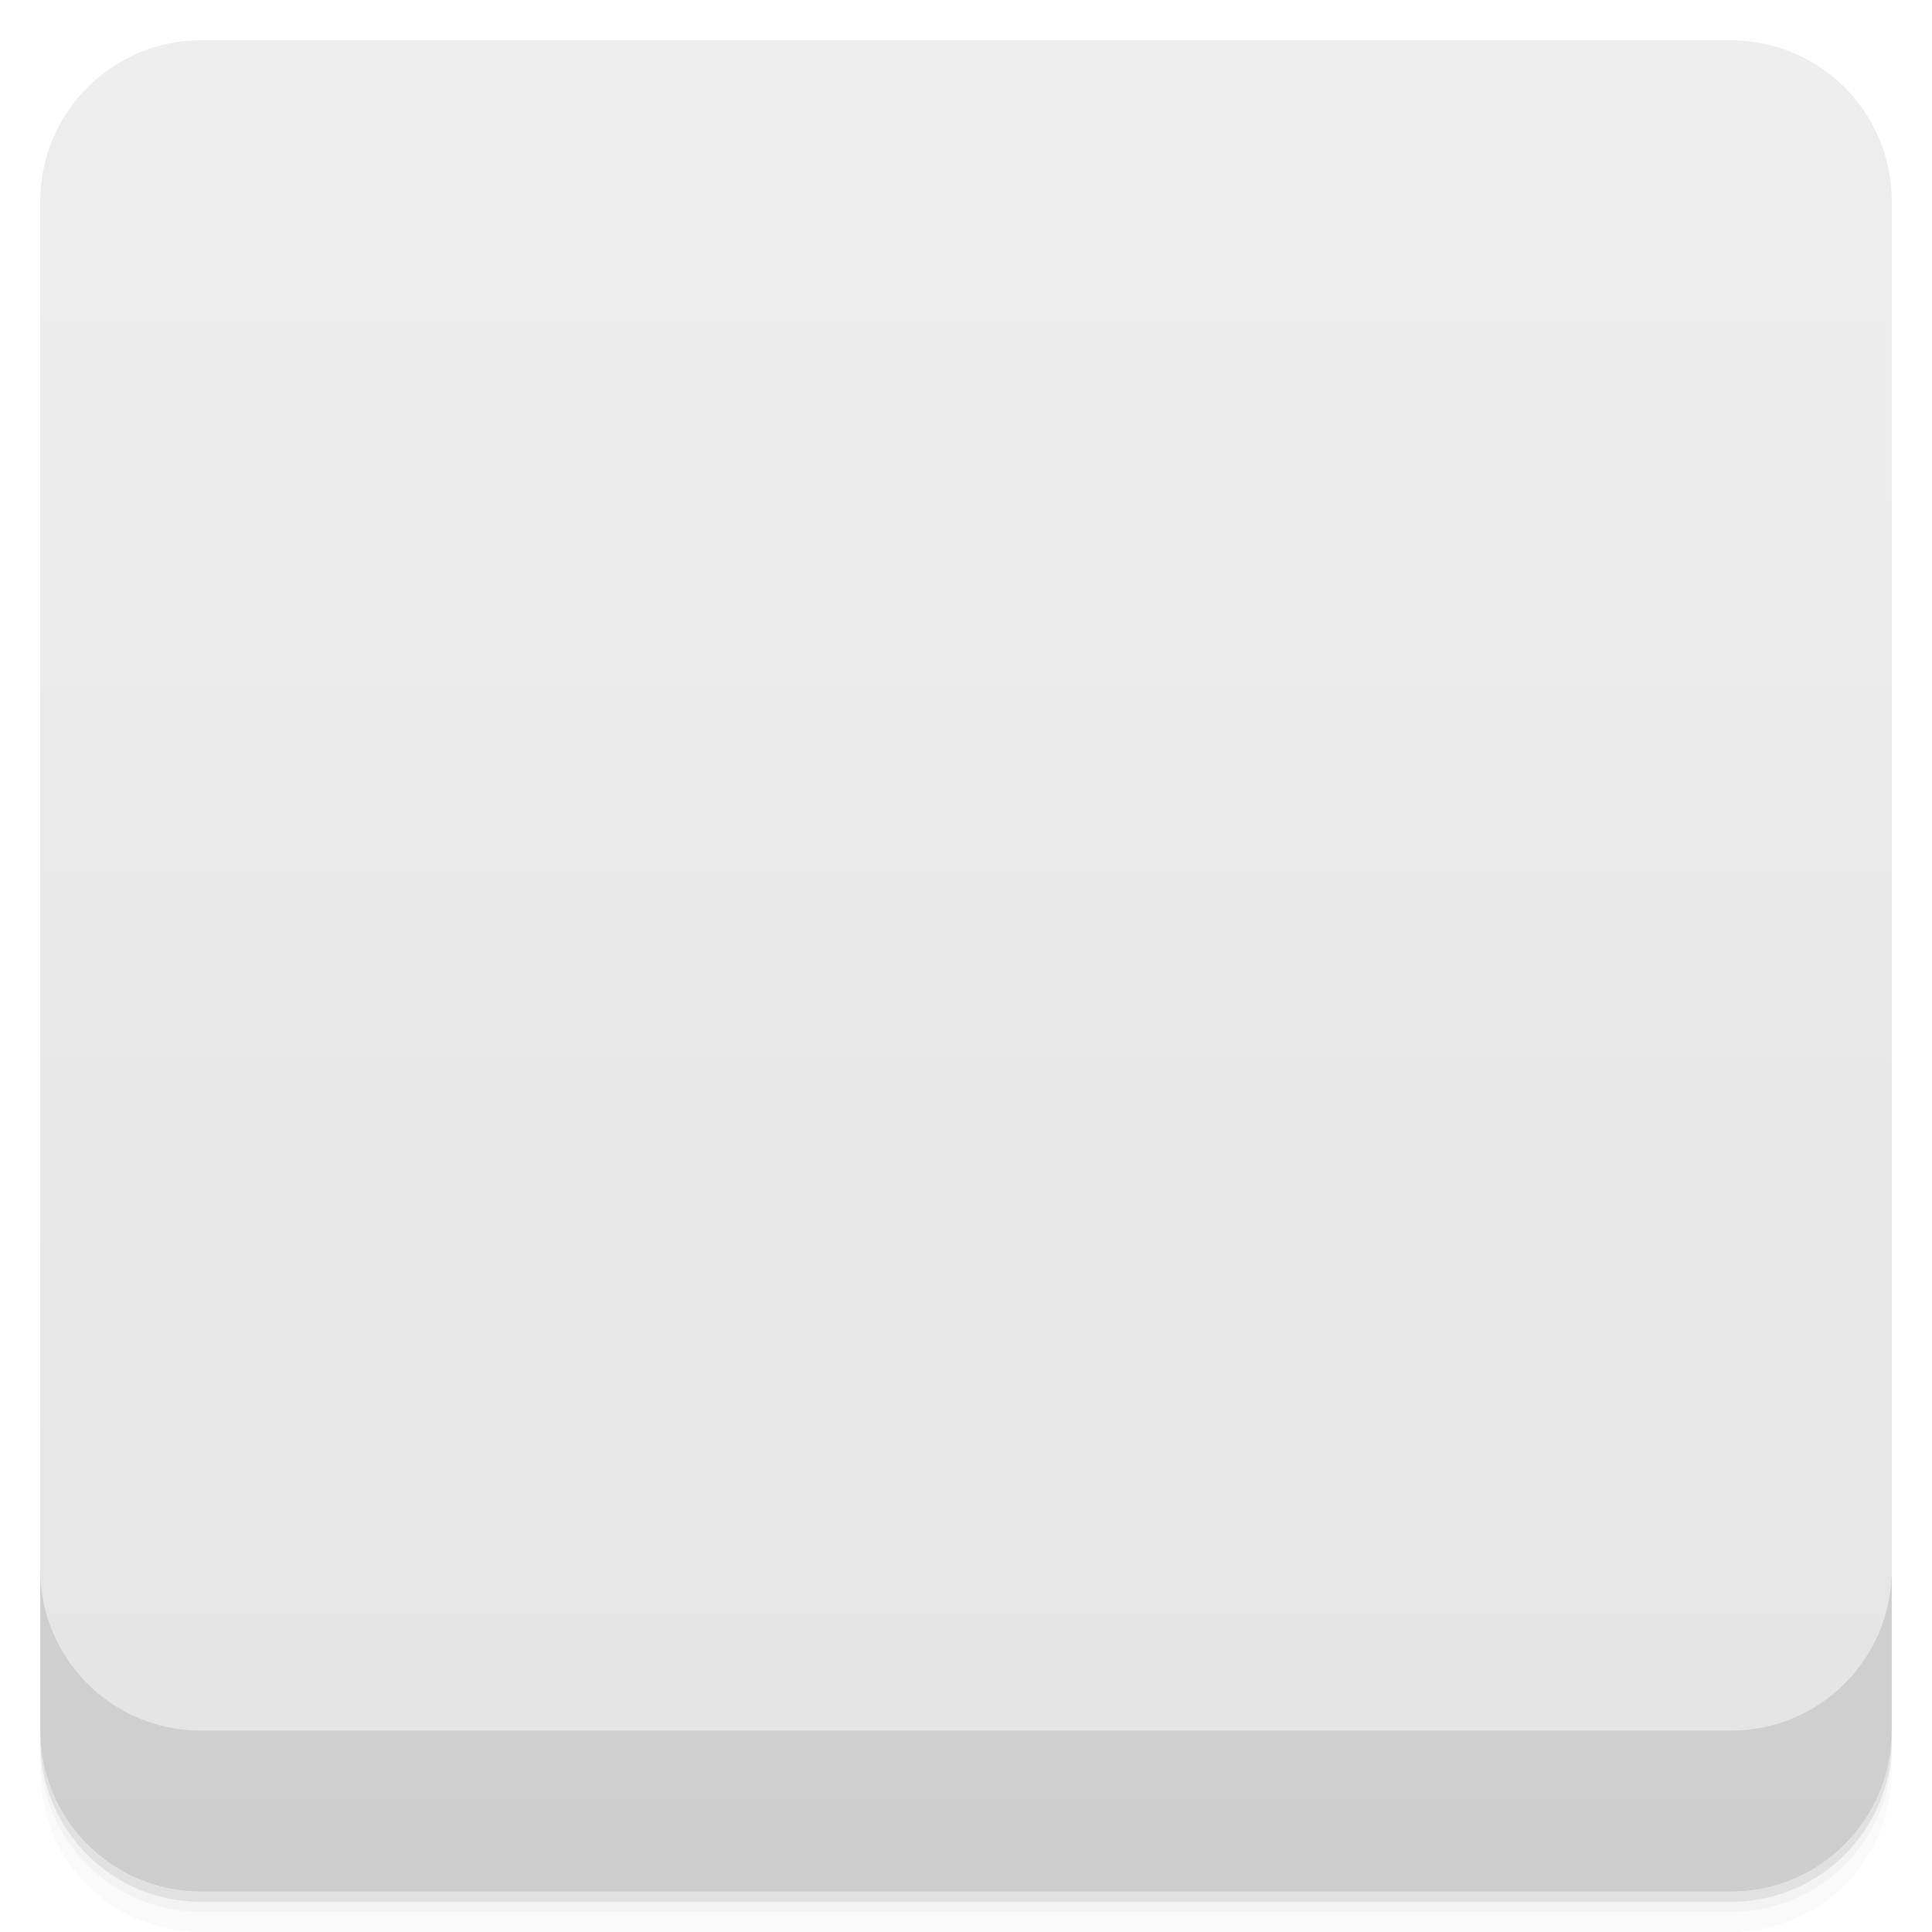
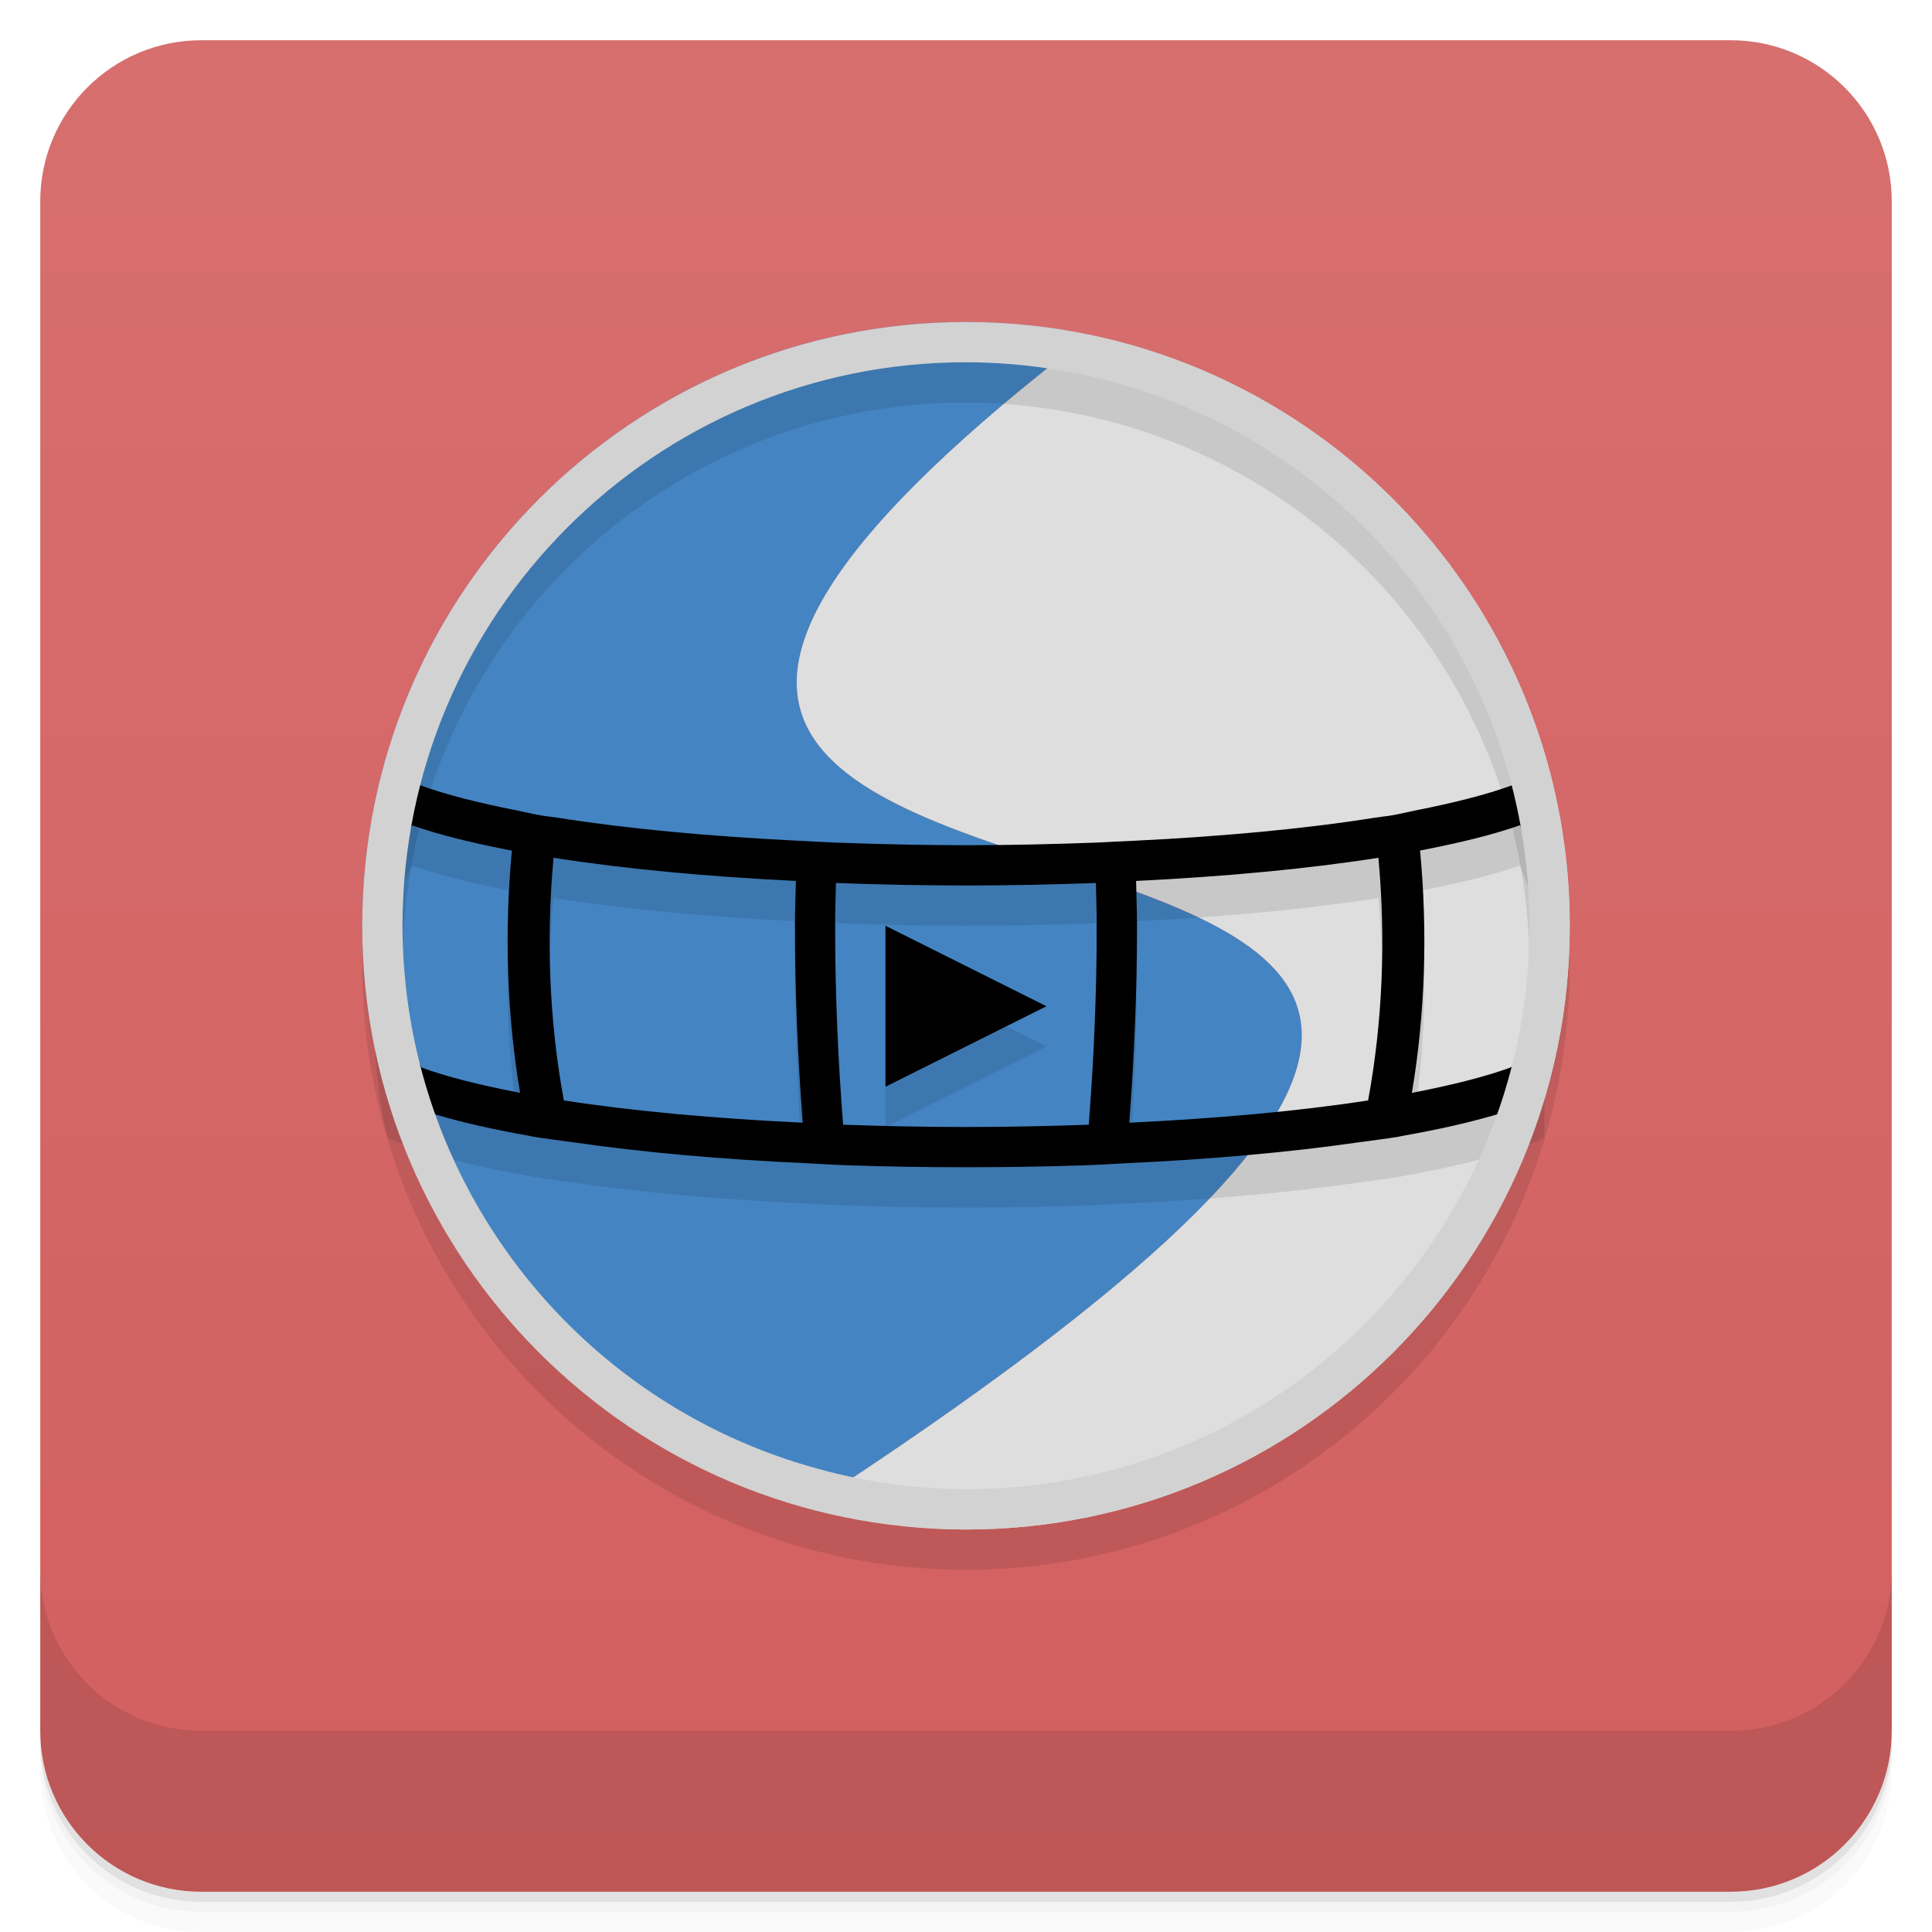
- <svg viewBox="0 0 48 48">
+ <svg xmlns="http://www.w3.org/2000/svg" width="48" height="48" version="1.1" viewBox="0 0 48 48">
  <defs>
-     <linearGradient id="linearGradient3764" x1="1" x2="47" gradientUnits="userSpaceOnUse" gradientTransform="translate(-48,0.00221467)">
-       <stop stop-color="#e4e4e4" stop-opacity="1" />
-       <stop offset="1" stop-color="#eee" stop-opacity="1" />
+     <linearGradient id="linearGradient4501" x1="-47" x2="-1" y1="2.8779e-15" y2="6.1232e-17" gradientUnits="userSpaceOnUse">
+       <stop style="stop-color:#d35f5f" offset="0" />
+       <stop style="stop-color:#d76f6f" offset="1" />
    </linearGradient>
-     <clipPath id="clipPath-149823638">
-       <g transform="translate(0,-1004.362)">
-         <rect rx="4" y="1005.36" x="1" height="46" width="46" fill="#1890d0" />
-       </g>
-     </clipPath>
-     <clipPath id="clipPath-163681169">
-       <g transform="translate(0,-1004.362)">
-         <rect rx="4" y="1005.36" x="1" height="46" width="46" fill="#1890d0" />
-       </g>
-     </clipPath>
  </defs>
-   <g>
-     <path d="m 1 43 l 0 0.25 c 0 2.216 1.784 4 4 4 l 38 0 c 2.216 0 4 -1.784 4 -4 l 0 -0.25 c 0 2.216 -1.784 4 -4 4 l -38 0 c -2.216 0 -4 -1.784 -4 -4 z m 0 0.5 l 0 0.5 c 0 2.216 1.784 4 4 4 l 38 0 c 2.216 0 4 -1.784 4 -4 l 0 -0.5 c 0 2.216 -1.784 4 -4 4 l -38 0 c -2.216 0 -4 -1.784 -4 -4 z" opacity="0.02" />
-     <path d="m 1 43.25 l 0 0.25 c 0 2.216 1.784 4 4 4 l 38 0 c 2.216 0 4 -1.784 4 -4 l 0 -0.25 c 0 2.216 -1.784 4 -4 4 l -38 0 c -2.216 0 -4 -1.784 -4 -4 z" opacity="0.05" />
-     <path d="m 1 43 l 0 0.25 c 0 2.216 1.784 4 4 4 l 38 0 c 2.216 0 4 -1.784 4 -4 l 0 -0.25 c 0 2.216 -1.784 4 -4 4 l -38 0 c -2.216 0 -4 -1.784 -4 -4 z" opacity="0.1" />
+   <g transform="translate(0 3.949e-5)">
+     <path d="m1 43v0.25c0 2.216 1.784 4 4 4h38c2.216 0 4-1.784 4-4v-0.25c0 2.216-1.784 4-4 4h-38c-2.216 0-4-1.784-4-4zm0 0.5v0.5c0 2.216 1.784 4 4 4h38c2.216 0 4-1.784 4-4v-0.5c0 2.216-1.784 4-4 4h-38c-2.216 0-4-1.784-4-4z" style="opacity:.02" />
+     <path d="m1 43.25v0.25c0 2.216 1.784 4 4 4h38c2.216 0 4-1.784 4-4v-0.25c0 2.216-1.784 4-4 4h-38c-2.216 0-4-1.784-4-4z" style="opacity:.05" />
+     <path d="m1 43v0.25c0 2.216 1.784 4 4 4h38c2.216 0 4-1.784 4-4v-0.25c0 2.216-1.784 4-4 4h-38c-2.216 0-4-1.784-4-4z" style="opacity:.1" />
  </g>
-   <g>
-     <rect width="46" height="46" x="-47" y="1" rx="4" transform="matrix(0,-1,1,0,0,0)" fill="url(#linearGradient3764)" fill-opacity="1" />
-   </g>
-   <g>
-     <g clip-path="url(#clipPath-149823638)">
-       <g opacity="0.1">
-         <g>
-           <path d="m 7.514 6.773 c 0 0.408 -0.332 0.74 -0.74 0.74 c -0.409 0 -0.742 -0.332 -0.742 -0.74 c 0 -0.409 0.333 -0.741 0.742 -0.741 c 0.408 0 0.74 0.332 0.74 0.741 m 0 0" transform="matrix(3.543307,0,0,3.543307,0,0)" stroke-opacity="1" stroke="#333" stroke-linejoin="round" stroke-linecap="round" stroke-width="0.213" stroke-miterlimit="4" fill="#000" />
-           <path d="m 8.04 3.951 c 0 0.701 -0.569 1.27 -1.27 1.27 c -0.701 0 -1.27 -0.569 -1.27 -1.27 c 0 -0.701 0.569 -1.27 1.27 -1.27 c 0.701 0 1.27 0.569 1.27 1.27 m 0 0" transform="matrix(3.543307,0,0,3.543307,0,0)" stroke-opacity="1" fill-rule="nonzero" stroke="#fb7c2e" stroke-linejoin="round" fill-opacity="1" stroke-linecap="round" stroke-width="0.282" stroke-miterlimit="4" fill="#000" />
-           <path d="m 5.221 6.773 c 0 0.701 -0.569 1.27 -1.27 1.27 c -0.701 0 -1.27 -0.569 -1.27 -1.27 c 0 -0.702 0.569 -1.27 1.27 -1.27 c 0.701 0 1.27 0.568 1.27 1.27 m 0 0" transform="matrix(3.543307,0,0,3.543307,0,0)" stroke-opacity="1" fill-rule="nonzero" stroke="#20c834" stroke-linejoin="round" fill-opacity="1" stroke-linecap="round" stroke-width="0.282" stroke-miterlimit="4" fill="#000" />
-           <path d="m 8.04 9.596 c 0 0.702 -0.569 1.27 -1.27 1.27 c -0.701 0 -1.27 -0.568 -1.27 -1.27 c 0 -0.7 0.569 -1.27 1.27 -1.27 c 0.701 0 1.27 0.57 1.27 1.27 m 0 0" transform="matrix(3.543307,0,0,3.543307,0,0)" stroke-opacity="1" fill-rule="nonzero" stroke="#f22695" stroke-linejoin="round" fill-opacity="1" stroke-linecap="round" stroke-width="0.282" stroke-miterlimit="4" fill="#000" />
-           <path d="m 10.866 6.774 c 0 0.7 -0.568 1.27 -1.27 1.27 c -0.7 0 -1.27 -0.57 -1.27 -1.27 c 0 -0.702 0.57 -1.27 1.27 -1.27 c 0.702 0 1.27 0.568 1.27 1.27 m 0 0" transform="matrix(3.543307,0,0,3.543307,0,0)" stroke-opacity="1" fill-rule="nonzero" stroke="#27b1c1" stroke-linejoin="round" fill-opacity="1" stroke-linecap="round" stroke-width="0.282" stroke-miterlimit="4" fill="#000" />
-         </g>
-       </g>
+   <rect transform="rotate(-90)" x="-47" y="1" width="46" height="46" rx="4" style="fill:url(#linearGradient4501)" />
+   <g transform="translate(0 3.949e-5)">
+     <g transform="translate(0 -1004.4)">
+       <path d="m1 1043.4v4c0 2.216 1.784 4 4 4h38c2.216 0 4-1.784 4-4v-4c0 2.216-1.784 4-4 4h-38c-2.216 0-4-1.784-4-4z" style="opacity:.1" />
    </g>
  </g>
-   <g>
-     <g clip-path="url(#clipPath-163681169)">
-       <g transform="translate(0,-1)">
-         <g>
-           <path d="m 7.514 6.773 c 0 0.408 -0.332 0.74 -0.74 0.74 c -0.409 0 -0.742 -0.332 -0.742 -0.74 c 0 -0.409 0.333 -0.741 0.742 -0.741 c 0.408 0 0.74 0.332 0.74 0.741 m 0 0" transform="matrix(3.543307,0,0,3.543307,0,0)" stroke-opacity="1" fill="none" stroke="#333" stroke-linejoin="round" stroke-linecap="round" stroke-width="0.213" stroke-miterlimit="4" />
-           <path d="m 8.04 3.951 c 0 0.701 -0.569 1.27 -1.27 1.27 c -0.701 0 -1.27 -0.569 -1.27 -1.27 c 0 -0.701 0.569 -1.27 1.27 -1.27 c 0.701 0 1.27 0.569 1.27 1.27 m 0 0" transform="matrix(3.543307,0,0,3.543307,0,0)" stroke-opacity="1" fill="#fb7c2e" fill-rule="nonzero" stroke="#fb7c2e" stroke-linejoin="round" fill-opacity="1" stroke-linecap="round" stroke-width="0.282" stroke-miterlimit="4" />
-           <path d="m 5.221 6.773 c 0 0.701 -0.569 1.27 -1.27 1.27 c -0.701 0 -1.27 -0.569 -1.27 -1.27 c 0 -0.702 0.569 -1.27 1.27 -1.27 c 0.701 0 1.27 0.568 1.27 1.27 m 0 0" transform="matrix(3.543307,0,0,3.543307,0,0)" stroke-opacity="1" fill="#20c834" fill-rule="nonzero" stroke="#20c834" stroke-linejoin="round" fill-opacity="1" stroke-linecap="round" stroke-width="0.282" stroke-miterlimit="4" />
-           <path d="m 8.04 9.596 c 0 0.702 -0.569 1.27 -1.27 1.27 c -0.701 0 -1.27 -0.568 -1.27 -1.27 c 0 -0.7 0.569 -1.27 1.27 -1.27 c 0.701 0 1.27 0.57 1.27 1.27 m 0 0" transform="matrix(3.543307,0,0,3.543307,0,0)" stroke-opacity="1" fill="#f22695" fill-rule="nonzero" stroke="#f22695" stroke-linejoin="round" fill-opacity="1" stroke-linecap="round" stroke-width="0.282" stroke-miterlimit="4" />
-           <path d="m 10.866 6.774 c 0 0.7 -0.568 1.27 -1.27 1.27 c -0.7 0 -1.27 -0.57 -1.27 -1.27 c 0 -0.702 0.57 -1.27 1.27 -1.27 c 0.702 0 1.27 0.568 1.27 1.27 m 0 0" transform="matrix(3.543307,0,0,3.543307,0,0)" stroke-opacity="1" fill="#27b1c1" fill-rule="nonzero" stroke="#27b1c1" stroke-linejoin="round" fill-opacity="1" stroke-linecap="round" stroke-width="0.282" stroke-miterlimit="4" />
-         </g>
-       </g>
-     </g>
-   </g>
-   <g>
-     <g transform="translate(0,-1004.362)">
-       <path d="m 1 1043.36 0 4 c 0 2.216 1.784 4 4 4 l 38 0 c 2.216 0 4 -1.784 4 -4 l 0 -4 c 0 2.216 -1.784 4 -4 4 l -38 0 c -2.216 0 -4 -1.784 -4 -4 z" opacity="0.1" />
-     </g>
-   </g>
+   <circle cx="24" cy="24" r="15" style="opacity:.1;paint-order:stroke fill markers" />
+   <path d="m24 8a15 15 0 0 0-15 15 15 15 0 0 0 11.062 14.456c35.066-22.83-18.793-9.372 7.014-29.132a15 15 0 0 0-3.076-0.324z" style="fill:#4484c2" />
+   <path d="m27.076 8.324c-25.808 19.76 28.051 6.301-7.014 29.132a15 15 0 0 0 3.938 0.544 15 15 0 0 0 15-15 15 15 0 0 0-11.924-14.676z" style="fill:#dedede" />
+   <path d="m9.523 20.09c-0.244 2.648-0.45 5.943 0.104 8.18h2e-3c0.351 0.155 0.764 0.294 1.205 0.424 0.676 0.199 1.446 0.372 2.303 0.523 0.043 0.008 0.079 0.018 0.123 0.025 0.302 0.052 0.652 0.09 0.973 0.137 1.734 0.252 3.703 0.426 5.795 0.521 0.339 0.016 0.668 0.039 1.012 0.051 0.977 0.033 1.968 0.049 2.961 0.049s1.984-0.016 2.961-0.049c0.344-0.011 0.672-0.035 1.012-0.051 2.092-0.096 4.061-0.27 5.795-0.521 0.321-0.047 0.67-0.085 0.973-0.137 0.044-0.007 0.08-0.018 0.123-0.025 0.859-0.152 1.631-0.325 2.309-0.525 0.438-0.129 0.847-0.266 1.195-0.42-0.03-2.967 0.337-5.625 0.098-8.176-0.14 0.086-0.307 0.174-0.5 0.26-0.123 0.054-0.272 0.106-0.414 0.158-0.623 0.23-1.45 0.436-2.377 0.619-0.206 0.041-0.383 0.087-0.602 0.125-0.136 0.023-0.299 0.038-0.439 0.061-1.722 0.274-3.758 0.461-5.928 0.568-0.166 0.008-0.33 0.016-0.498 0.023-0.166 0.009-0.33 0.019-0.5 0.025-1.057 0.039-2.129 0.064-3.207 0.064s-2.15-0.025-3.207-0.064c-0.339-0.012-0.665-0.032-0.998-0.049-2.169-0.107-4.206-0.295-5.928-0.568-0.14-0.022-0.304-0.037-0.439-0.061-0.219-0.038-0.396-0.084-0.602-0.125-0.922-0.182-1.746-0.387-2.367-0.615-0.146-0.054-0.298-0.107-0.424-0.162-0.198-0.088-0.369-0.177-0.512-0.266zm28.242 1.412c0.754 2.03 1.724 4.531-0.234 6.019-0.642 0.235-1.493 0.445-2.453 0.631 0.33-1.959 0.394-4.01 0.203-6.021 0.938-0.181 1.79-0.383 2.484-0.629zm-27.529 2e-3c0.694 0.245 1.545 0.449 2.482 0.629-0.19 2.011-0.127 4.061 0.203 6.019-0.958-0.185-1.808-0.394-2.449-0.629-1.084-2.089-1.222-4.056-0.236-6.019zm3.518 0.807c1.77 0.279 3.831 0.469 6.019 0.576-0.006 0.372-0.023 0.74-0.023 1.113 0 1.661 0.072 3.309 0.193 4.893-2.167-0.103-4.201-0.284-5.934-0.553-0.361-1.949-0.443-4.009-0.256-6.029zm20.492 0c0.187 2.02 0.105 4.08-0.256 6.029-1.733 0.268-3.767 0.45-5.934 0.553 0.122-1.583 0.193-3.231 0.193-4.893 0-0.373-0.017-0.741-0.023-1.113 2.188-0.107 4.25-0.297 6.019-0.576zm-13.475 0.627c1.065 0.039 2.143 0.062 3.228 0.062s2.164-0.024 3.228-0.062c0.006 0.355 0.021 0.707 0.021 1.062 0 1.681-0.073 3.351-0.199 4.943-1.006 0.035-2.026 0.057-3.051 0.057s-2.045-0.021-3.051-0.057c-0.126-1.592-0.199-3.263-0.199-4.943 0-0.356 0.016-0.707 0.021-1.062zm1.228 1.062v4l4-2z" style="color-rendering:auto;color:#000000;dominant-baseline:auto;font-feature-settings:normal;font-variant-alternates:normal;font-variant-caps:normal;font-variant-ligatures:normal;font-variant-numeric:normal;font-variant-position:normal;image-rendering:auto;isolation:auto;mix-blend-mode:normal;opacity:.1;shape-padding:0;shape-rendering:auto;solid-color:#000000;text-decoration-color:#000000;text-decoration-line:none;text-decoration-style:solid;text-indent:0;text-orientation:mixed;text-transform:none;white-space:normal" />
+   <path d="m9.523 19.09c-0.244 2.648-0.45 5.943 0.104 8.18h2e-3c0.351 0.155 0.764 0.294 1.205 0.424 0.676 0.199 1.446 0.372 2.303 0.523 0.043 0.008 0.079 0.018 0.123 0.025 0.302 0.052 0.652 0.09 0.973 0.137 1.734 0.252 3.703 0.426 5.795 0.521 0.339 0.016 0.668 0.039 1.012 0.051 0.977 0.033 1.968 0.049 2.961 0.049s1.984-0.016 2.961-0.049c0.344-0.011 0.672-0.035 1.012-0.051 2.092-0.096 4.061-0.27 5.795-0.521 0.321-0.047 0.67-0.085 0.973-0.137 0.044-0.007 0.08-0.018 0.123-0.025 0.859-0.152 1.631-0.325 2.309-0.525 0.438-0.129 0.847-0.266 1.195-0.42-0.03-2.967 0.337-5.625 0.098-8.176-0.14 0.086-0.307 0.174-0.5 0.26-0.123 0.054-0.272 0.106-0.414 0.158-0.623 0.23-1.45 0.436-2.377 0.619-0.206 0.041-0.383 0.087-0.602 0.125-0.136 0.023-0.299 0.038-0.439 0.061-1.722 0.274-3.758 0.461-5.928 0.568-0.166 0.008-0.33 0.016-0.498 0.023-0.166 0.009-0.33 0.019-0.5 0.025-1.057 0.039-2.129 0.064-3.207 0.064s-2.15-0.025-3.207-0.064c-0.339-0.012-0.665-0.032-0.998-0.049-2.169-0.107-4.206-0.295-5.928-0.568-0.14-0.022-0.304-0.037-0.439-0.061-0.219-0.038-0.396-0.084-0.602-0.125-0.922-0.182-1.746-0.387-2.367-0.615-0.146-0.054-0.298-0.107-0.424-0.162-0.198-0.088-0.369-0.177-0.512-0.266zm28.242 1.412c0.754 2.03 1.724 4.531-0.234 6.019-0.642 0.235-1.493 0.445-2.453 0.631 0.33-1.959 0.394-4.01 0.203-6.021 0.938-0.181 1.79-0.383 2.484-0.629zm-27.529 2e-3c0.694 0.245 1.545 0.449 2.482 0.629-0.19 2.011-0.127 4.061 0.203 6.019-0.958-0.185-1.808-0.394-2.449-0.629-1.084-2.089-1.222-4.056-0.236-6.019zm3.518 0.807c1.77 0.279 3.831 0.469 6.019 0.576-0.006 0.372-0.023 0.74-0.023 1.113 0 1.661 0.072 3.309 0.193 4.893-2.167-0.103-4.201-0.284-5.934-0.553-0.361-1.949-0.443-4.009-0.256-6.029zm20.492 0c0.187 2.02 0.105 4.08-0.256 6.029-1.733 0.268-3.767 0.45-5.934 0.553 0.122-1.583 0.193-3.231 0.193-4.893 0-0.373-0.017-0.741-0.023-1.113 2.188-0.107 4.25-0.297 6.019-0.576zm-13.475 0.627c1.065 0.039 2.143 0.062 3.228 0.062s2.164-0.024 3.228-0.062c0.006 0.355 0.021 0.707 0.021 1.062 0 1.681-0.073 3.351-0.199 4.943-1.006 0.035-2.026 0.057-3.051 0.057s-2.045-0.021-3.051-0.057c-0.126-1.592-0.199-3.263-0.199-4.943 0-0.356 0.016-0.707 0.021-1.062zm1.228 1.062v4l4-2z" style="color-rendering:auto;color:#000000;dominant-baseline:auto;font-feature-settings:normal;font-variant-alternates:normal;font-variant-caps:normal;font-variant-ligatures:normal;font-variant-numeric:normal;font-variant-position:normal;image-rendering:auto;isolation:auto;mix-blend-mode:normal;shape-padding:0;shape-rendering:auto;solid-color:#000000;text-decoration-color:#000000;text-decoration-line:none;text-decoration-style:solid;text-indent:0;text-orientation:mixed;text-transform:none;white-space:normal" />
+   <path d="m24 9a15 15 0 0 0-14.979 14.408 15 15 0 0 0 11.041 14.047 15 15 0 0 0 2.238 0.422 14 14 0 0 1-1.977-0.385 14 14 0 0 1-10.324-13.492 14 14 0 0 1 14-14 14 14 0 0 1 2.871 0.303 14 14 0 0 1 11.129 13.697 14 14 0 0 1-11.559 13.783 15 15 0 0 0 12.539-14.197 15 15 0 0 0-14.98-14.586zm2.231 28.814a14 14 0 0 1-1.045 0.127 15 15 0 0 0 1.045-0.127zm-3.469 0.117a15 15 0 0 0 1.238 0.068 14 14 0 0 1-1.238-0.068z" style="opacity:.1;paint-order:stroke fill markers" />
+   <path d="M 24,8 A 15,15 0 0 0 9,23 15,15 0 0 0 24,38 15,15 0 0 0 39,23 15,15 0 0 0 24,8 Z m 0,1 A 14,14 0 0 1 26.871,9.303 14,14 0 0 1 38,23 14,14 0 0 1 24,37 14,14 0 0 1 20.324,36.492 14,14 0 0 1 10,23 14,14 0 0 1 24,9 Z" style="fill:#d2d2d2;paint-order:stroke fill markers" />
</svg>
